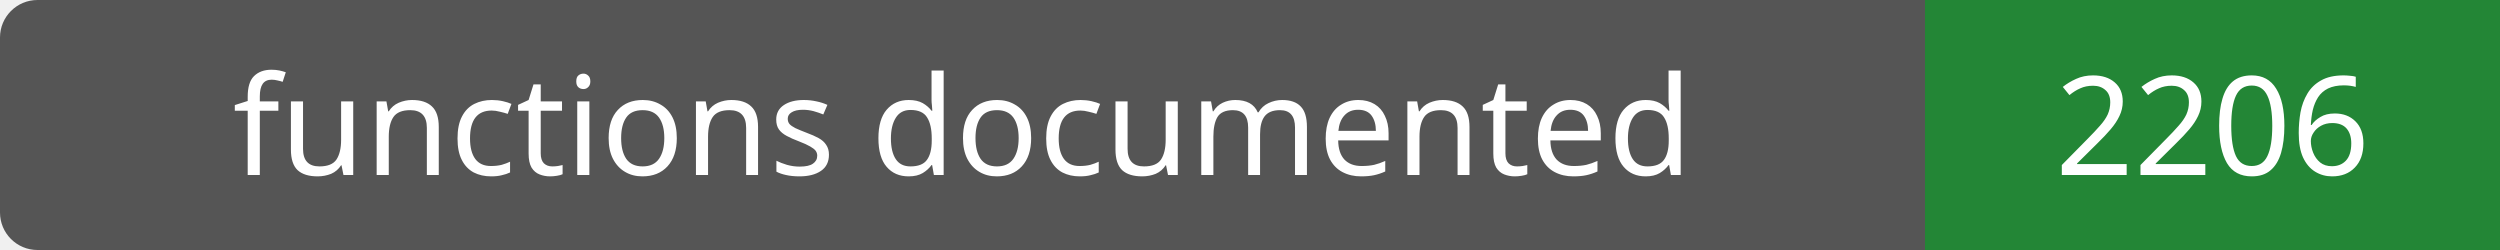
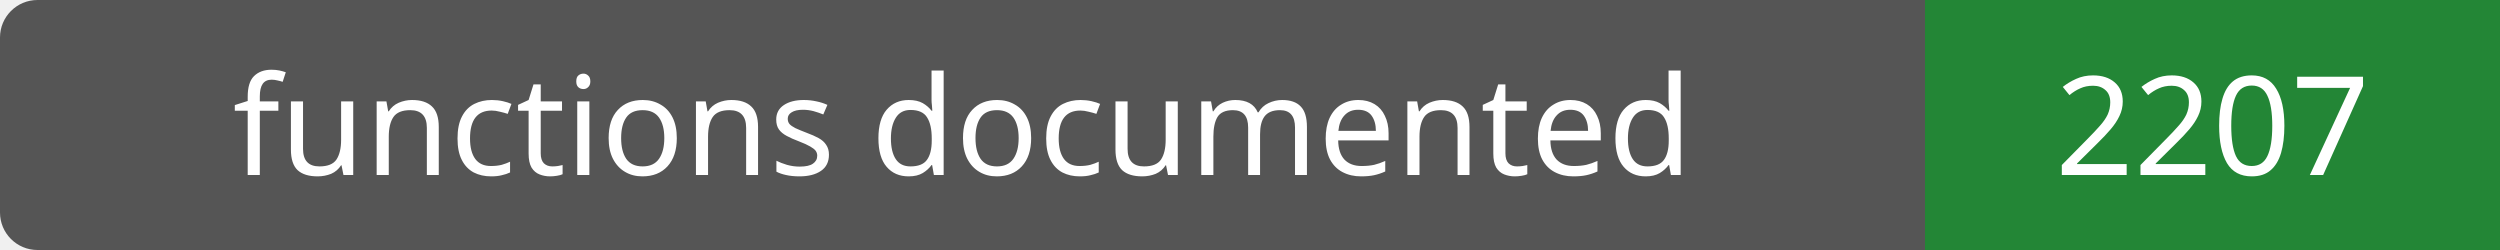
- <svg xmlns="http://www.w3.org/2000/svg" width="200" height="20" role="img" aria-label="functions documented: 2206">
+ <svg xmlns="http://www.w3.org/2000/svg" width="200" height="20" role="img" aria-label="functions documented: 2207">
  <rect width="200" height="20" rx="3" fill="#555" />
  <path fill="#238636" d="M154 0h46v20H154z" />
  <g fill="#fff" text-anchor="middle" font-family="Verdana,sans-serif" font-size="11">
    <text x="77.0" y="14">functions documented</text>
-     <text x="177.0" y="14">2206</text>
+     <text x="177.0" y="14">2207</text>
  </g>
</svg>
